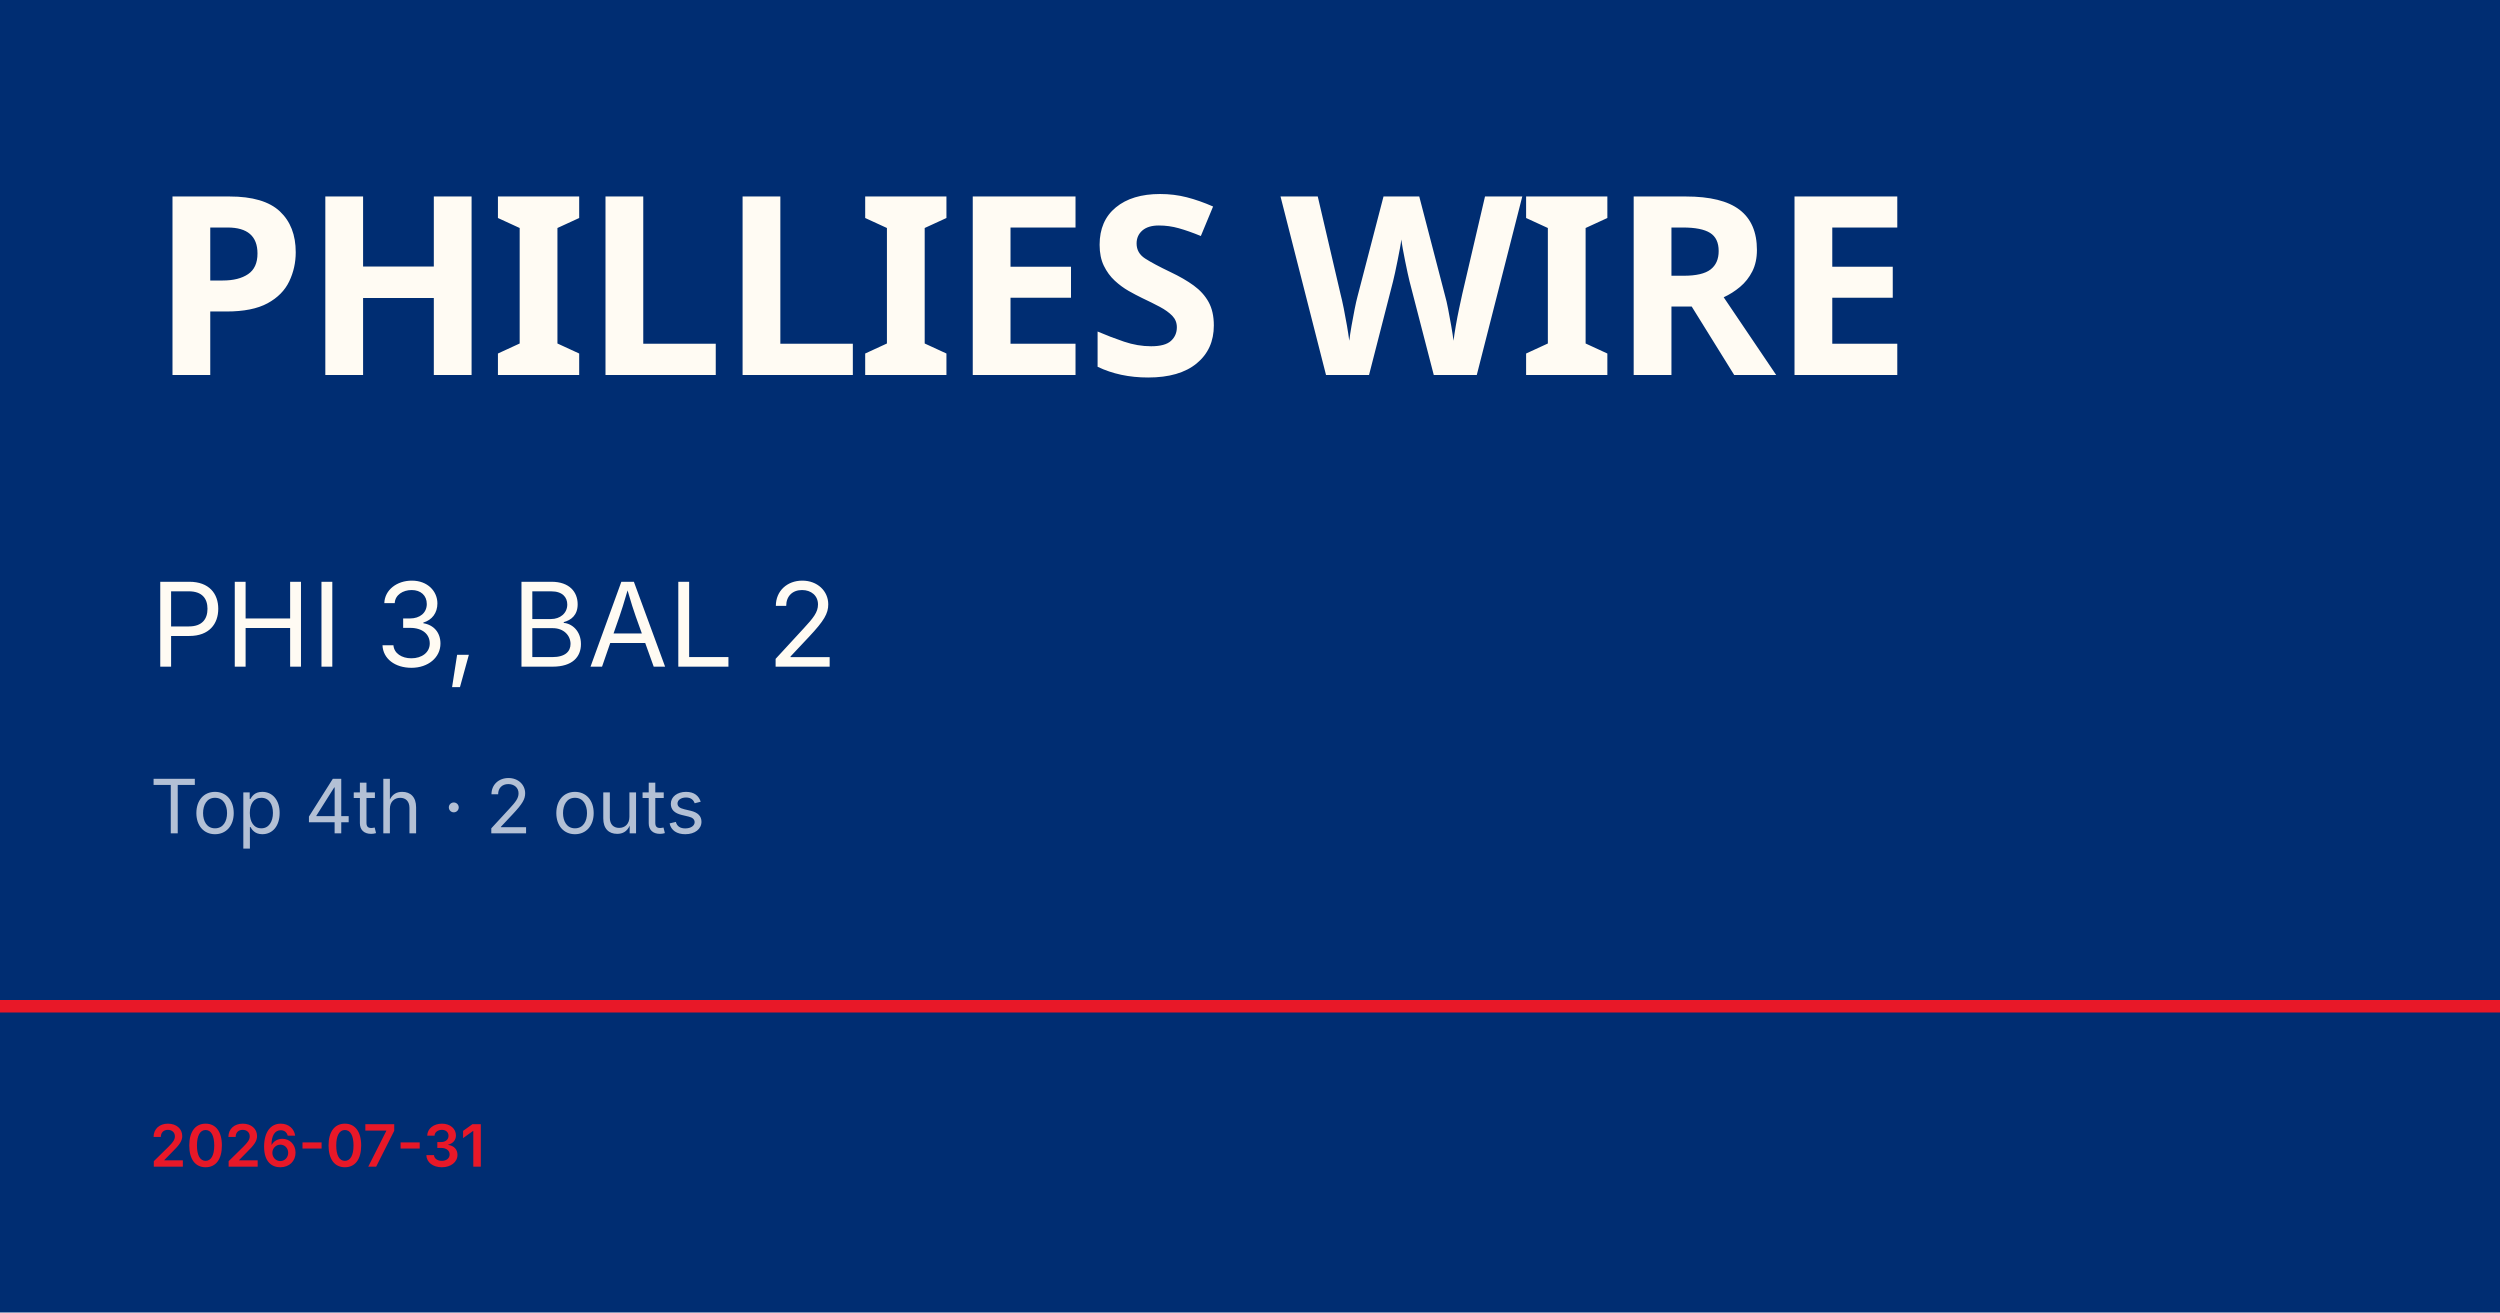
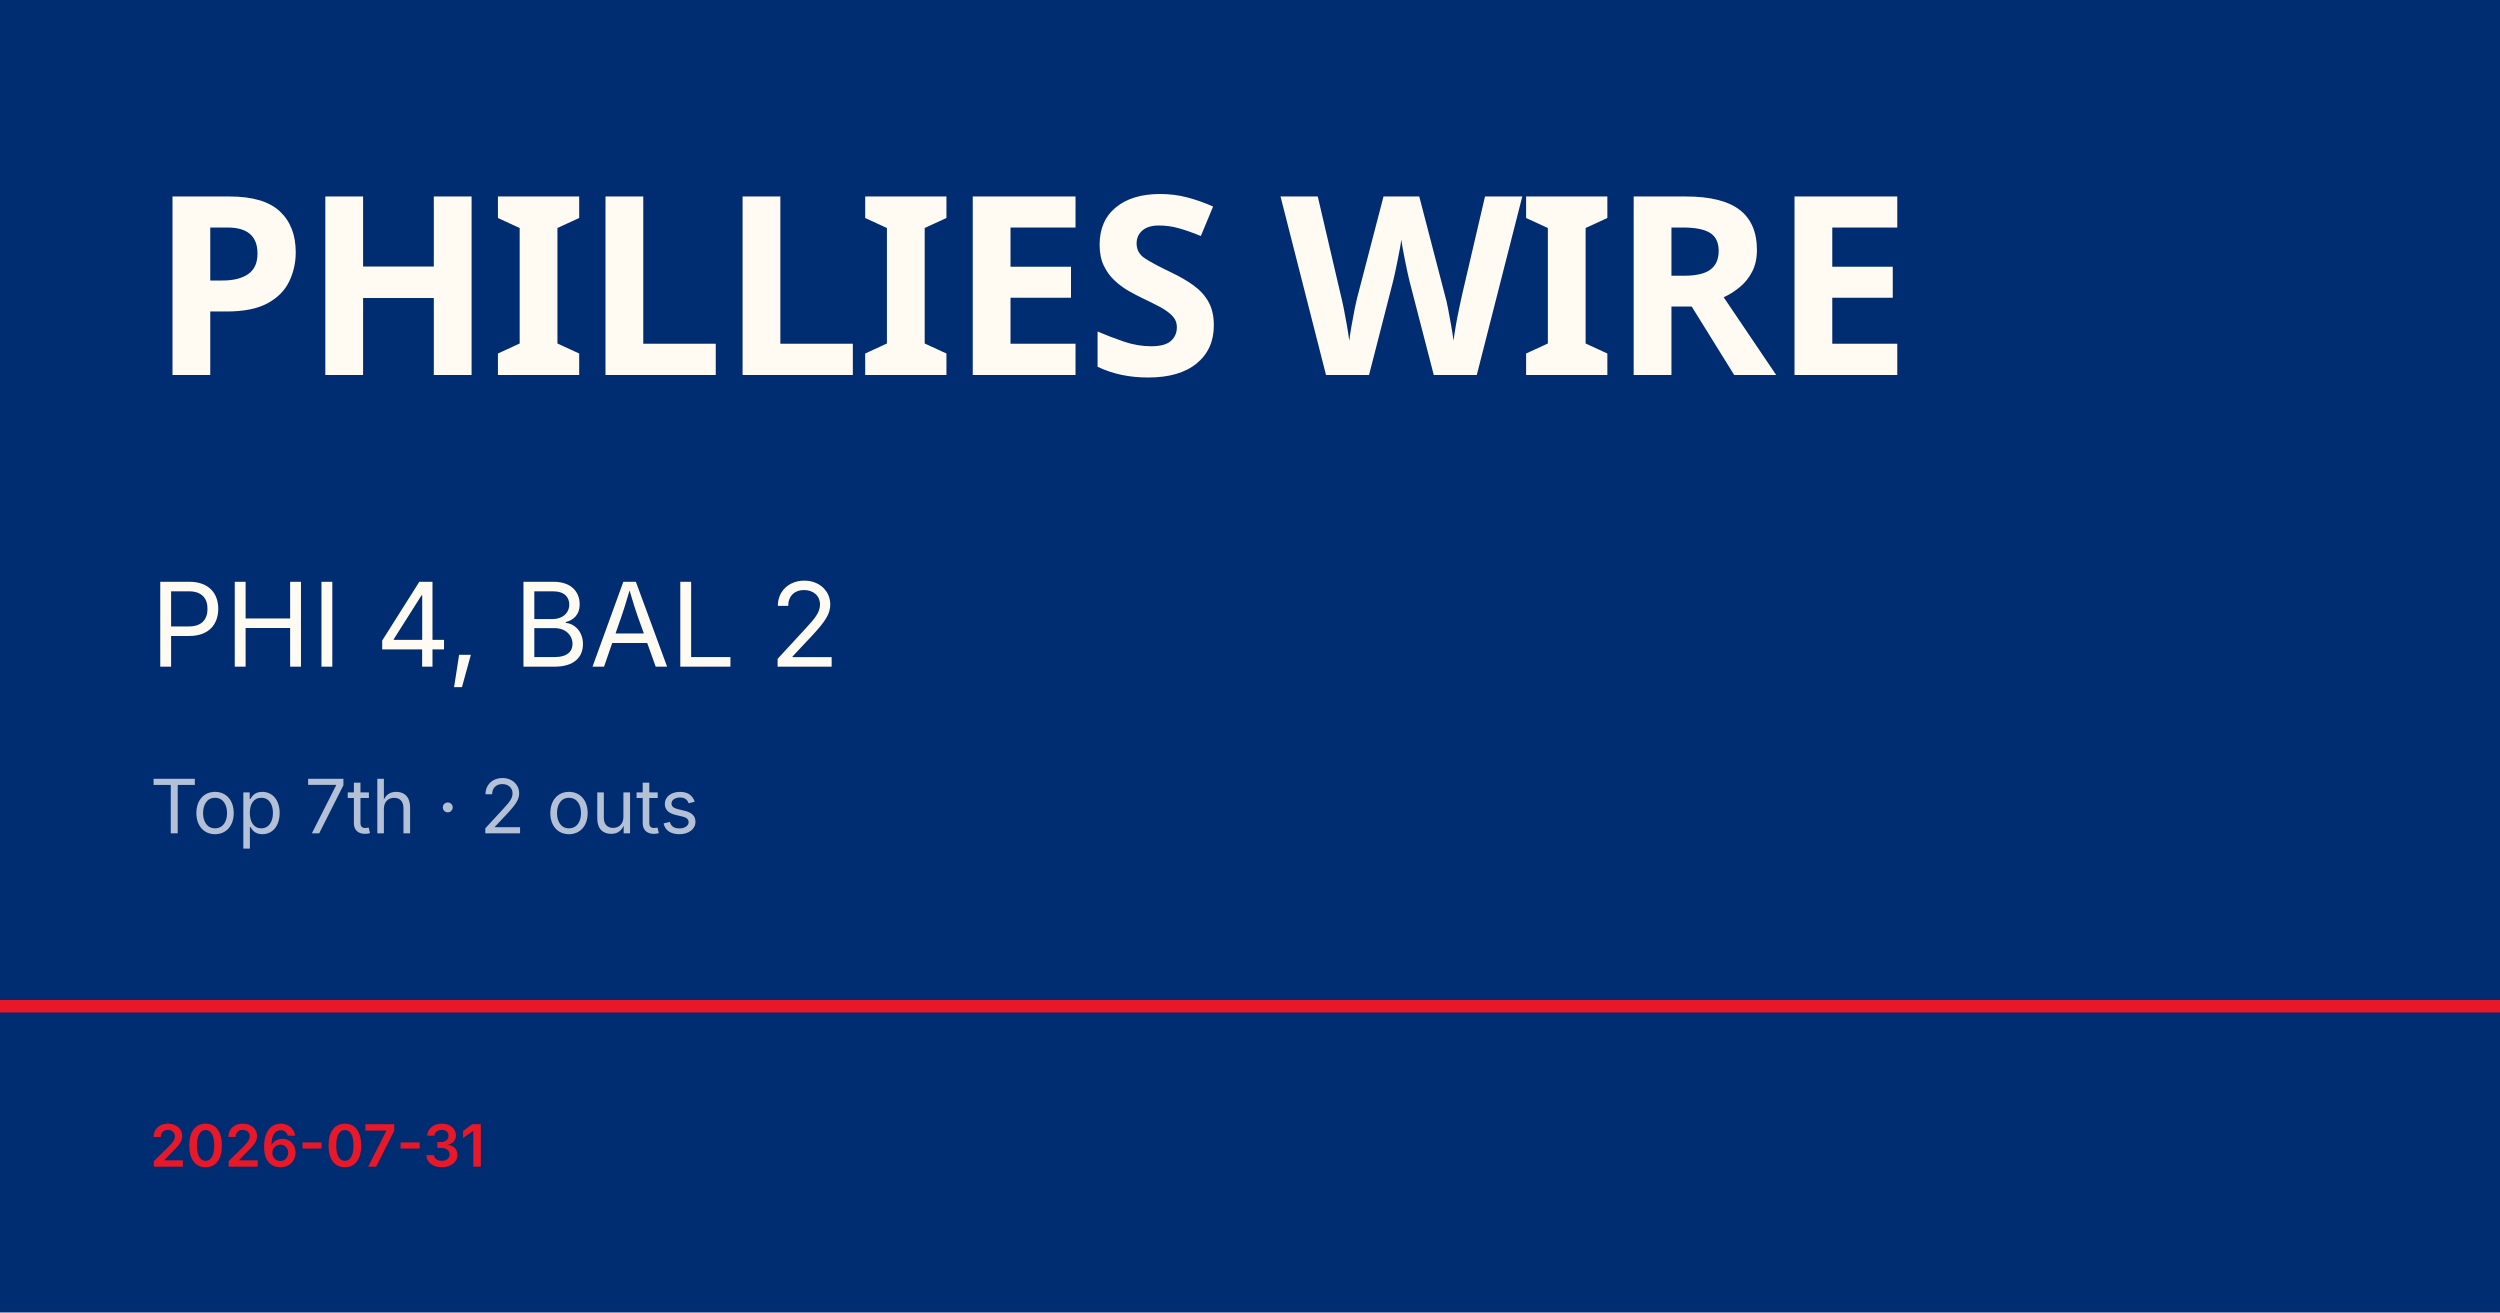
<svg xmlns="http://www.w3.org/2000/svg" viewBox="0 0 1200 630">
  <rect width="1200" height="630" fill="#002d72" />
  <rect y="480" width="1200" height="6" fill="#e81828" />
  <text x="72" y="180" font-family="Barlow Condensed, Impact, sans-serif" font-size="120" font-weight="900" fill="#fffbf3" letter-spacing="-2">PHILLIES WIRE</text>
-   <text x="72" y="320" font-family="Inter, Helvetica, sans-serif" font-size="56" fill="#fffbf3">PHI 3, BAL 2</text>
-   <text x="72" y="400" font-family="Inter, Helvetica, sans-serif" font-size="36" fill="rgba(255,255,255,0.7)">Top 4th · 2 outs</text>
+   <text x="72" y="320" font-family="Inter, Helvetica, sans-serif" font-size="56" fill="#fffbf3">PHI 4, BAL 2</text>
+   <text x="72" y="400" font-family="Inter, Helvetica, sans-serif" font-size="36" fill="rgba(255,255,255,0.7)">Top 7th · 2 outs</text>
  <text x="72" y="560" font-family="Inter, Helvetica, sans-serif" font-size="28" fill="#e81828" font-weight="600">2026-07-31</text>
</svg>
